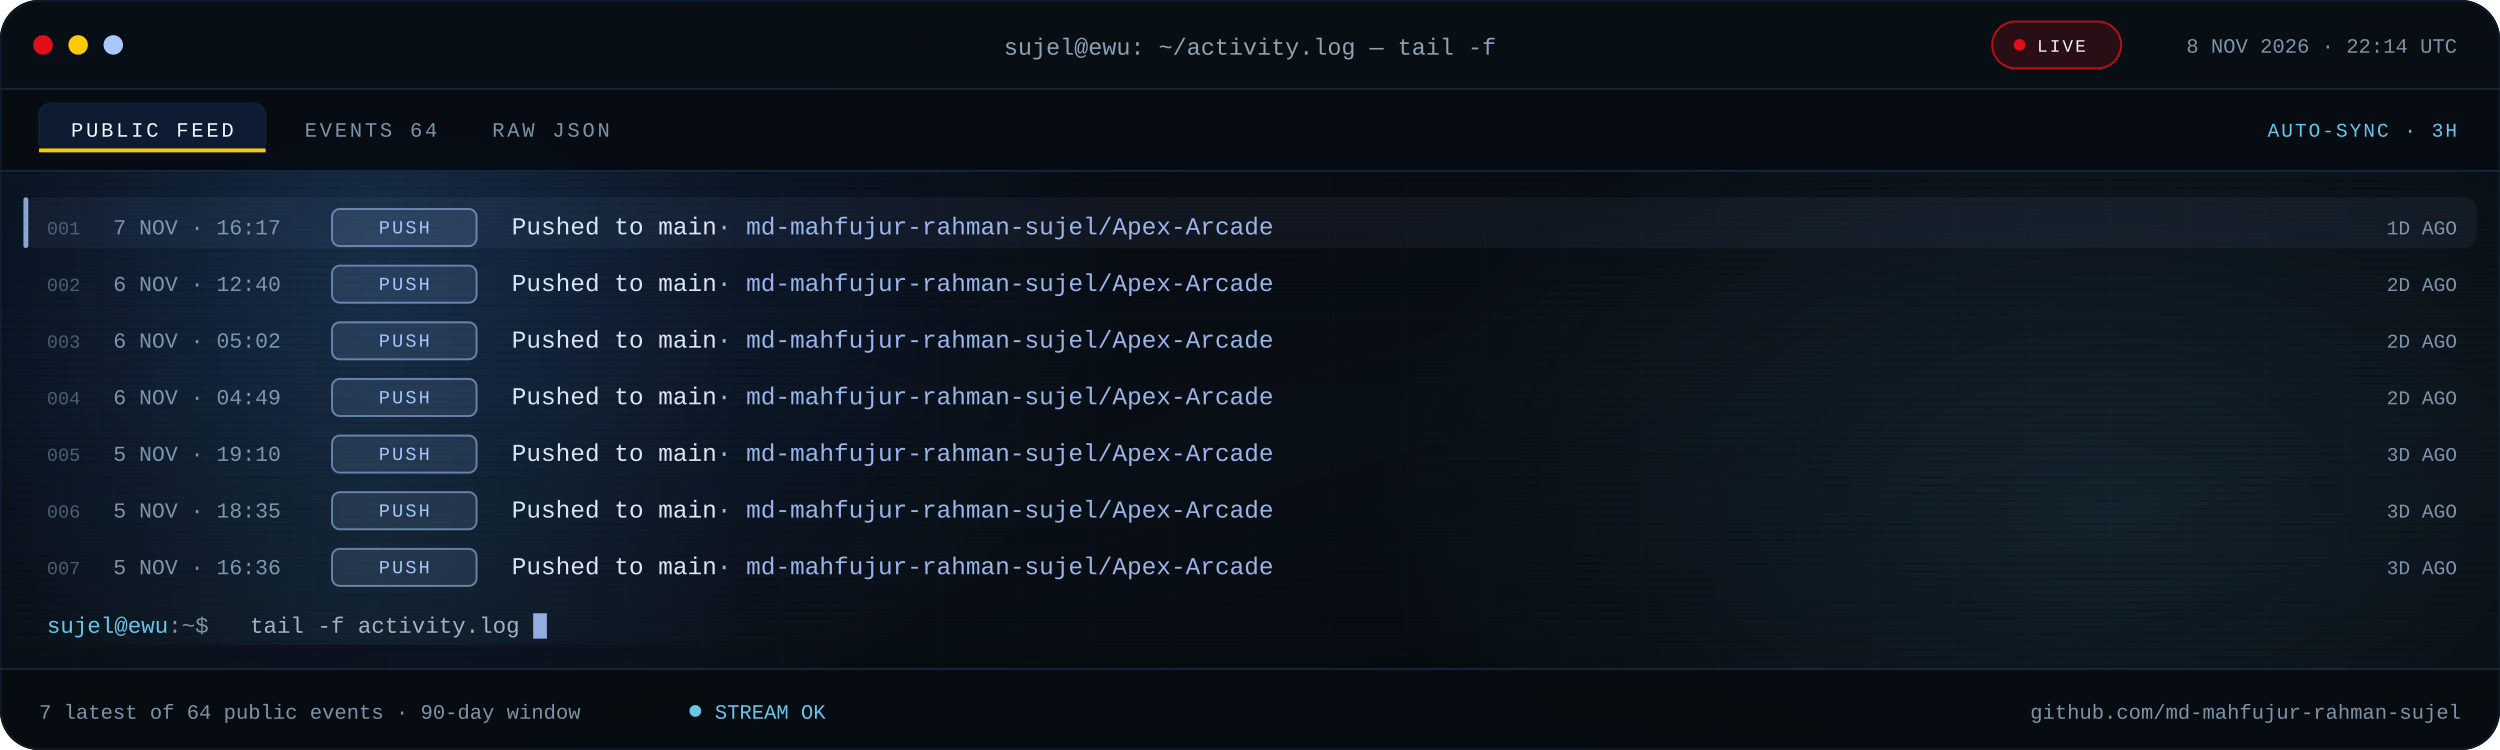
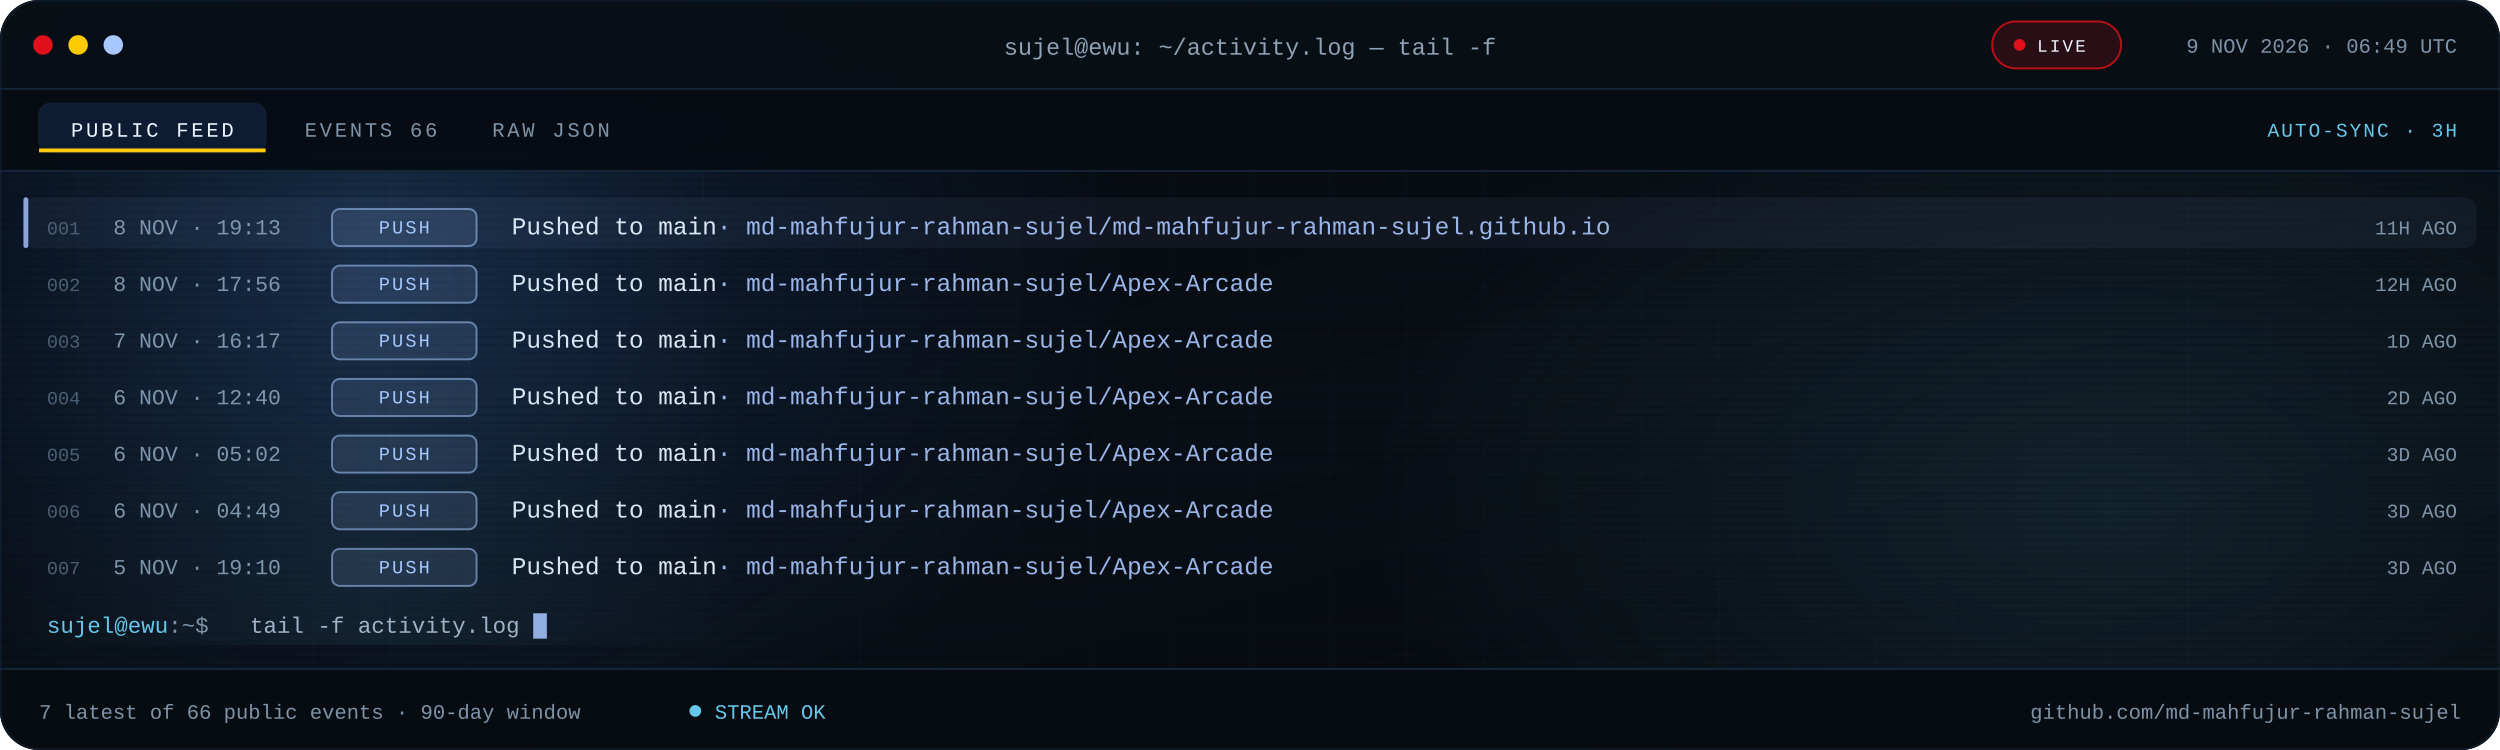
<svg xmlns="http://www.w3.org/2000/svg" viewBox="0 0 1280 384" role="img" aria-label="Recent public GitHub activity for md-mahfujur-rahman-sujel">
  <defs>
    <linearGradient id="bg" x1="0" y1="0" x2="1" y2="1">
      <stop offset="0" stop-color="#05080D" />
      <stop offset=".55" stop-color="#090F16" />
      <stop offset="1" stop-color="#05080D" />
    </linearGradient>
    <linearGradient id="scanline" x1="0" x2="1">
      <stop offset="0" stop-color="#67C7EB" stop-opacity="0" />
      <stop offset=".5" stop-color="#67C7EB" stop-opacity=".08" />
      <stop offset="1" stop-color="#67C7EB" stop-opacity="0" />
    </linearGradient>
    <radialGradient id="bloomBlue">
      <stop offset="0" stop-color="#3B82F6" stop-opacity=".18" />
      <stop offset="1" stop-color="#3B82F6" stop-opacity="0" />
    </radialGradient>
    <radialGradient id="bloomCyan">
      <stop offset="0" stop-color="#67C7EB" stop-opacity=".12" />
      <stop offset="1" stop-color="#67C7EB" stop-opacity="0" />
    </radialGradient>
    <pattern id="grid" width="40" height="40" patternUnits="userSpaceOnUse">
      <path d="M40 0H0V40" fill="none" stroke="#16263A" stroke-opacity=".14" />
    </pattern>
    <pattern id="scan" width="6" height="4" patternUnits="userSpaceOnUse">
      <rect width="6" height="1" fill="#000000" opacity=".14" />
    </pattern>
    <clipPath id="win">
      <rect width="1280" height="384" rx="20" />
    </clipPath>
    <clipPath id="body">
      <rect x="0" y="88.0" width="1280" height="254.0" />
    </clipPath>
    <style>
.s{font-family:'Segoe UI',system-ui,-apple-system,Roboto,Helvetica,Arial,sans-serif}
.m{font-family:ui-monospace,SFMono-Regular,Menlo,Consolas,'Liberation Mono',monospace}
.pulse{animation:pulse 2.2s ease-in-out infinite}
@keyframes pulse{50%{opacity:.25}}
.blink{animation:blink 1.1s steps(1) infinite}
@keyframes blink{50%{opacity:0}}
.rise{animation:rise .55s cubic-bezier(.2,.7,.2,1) both}
@keyframes rise{from{opacity:0;transform:translateY(7px)}}
.sweep{animation:sweep 7.5s linear infinite}
@keyframes sweep{from{transform:translateX(-380px)}to{transform:translateX(1320px)}}
@media (prefers-reduced-motion:reduce){.pulse,.blink,.rise,.sweep{animation:none!important}}
</style>
  </defs>
  <g clip-path="url(#win)">
    <rect width="1280" height="384" fill="url(#bg)" />
    <rect width="1280" height="384" fill="url(#grid)" />
    <ellipse cx="200" cy="140" rx="380" ry="260" fill="url(#bloomBlue)" />
    <ellipse cx="1080" cy="260" rx="380" ry="230" fill="url(#bloomCyan)" />
    <rect width="1280" height="384" fill="url(#scan)" />
    <rect width="1280" height="46" fill="#080E15" fill-opacity=".94" />
    <rect y="45" width="1280" height="1" fill="#16263A" />
    <circle cx="22" cy="23" r="5" fill="#E10F19" />
    <circle cx="40" cy="23" r="5" fill="#FBCA03" />
    <circle cx="58" cy="23" r="5" fill="#A9C7FF" />
    <text class="m" x="640" y="28" text-anchor="middle" font-size="12" fill="#8EA1B5">sujel@ewu: ~/activity.log — tail -f</text>
    <rect x="1020" y="11" width="66" height="24" rx="12" fill="#E10F19" fill-opacity=".16" stroke="#E10F19" stroke-opacity=".8" />
    <circle class="pulse" cx="1034" cy="23" r="3" fill="#E10F19" />
    <text class="m" x="1043" y="26.5" font-size="9" letter-spacing="1.1" fill="#EEF6FF">LIVE</text>
-     <text class="m" x="1258" y="27" text-anchor="end" font-size="10.5" fill="#7E93A8">8 NOV 2026 · 22:14 UTC</text>
+     <text class="m" x="1258" y="27" text-anchor="end" font-size="10.5" fill="#7E93A8">9 NOV 2026 · 06:49 UTC</text>
    <rect y="46" width="1280" height="42" fill="#070C12" fill-opacity=".9" />
    <rect y="87" width="1280" height="1" fill="#16263A" />
    <rect x="20" y="53" width="116" height="25" rx="6" fill="#3B82F6" fill-opacity=".14" stroke="#16263A" stroke-opacity=".65" />
    <rect x="20" y="76" width="116" height="2" fill="#FBCA03" />
    <text class="m" x="78" y="70" text-anchor="middle" font-size="10.5" letter-spacing="1.4" fill="#EEF6FF">PUBLIC FEED</text>
-     <text class="m" x="156" y="70" font-size="10.5" letter-spacing="1.4" fill="#7E93A8">EVENTS 64</text>
+     <text class="m" x="156" y="70" font-size="10.5" letter-spacing="1.4" fill="#7E93A8">EVENTS 66</text>
    <text class="m" x="252" y="70" font-size="10.5" letter-spacing="1.4" fill="#7E93A8">RAW JSON</text>
    <text class="m" x="1258" y="70" text-anchor="end" font-size="10" letter-spacing="1" fill="#67C7EB">AUTO-SYNC · 3H</text>
    <g clip-path="url(#body)">
      <g class="rise" style="animation-delay:0.00s">
        <rect x="12" y="101.0" width="1256" height="26" rx="6" fill="#A9C7FF" fill-opacity=".055" />
        <rect x="12" y="101.0" width="2.5" height="26" rx="1.2" fill="#A9C7FF" fill-opacity=".8" />
        <text class="m" x="24" y="120.0" font-size="9.5" fill="#4B5E72">001</text>
-         <text class="m" x="58" y="120.0" font-size="11" fill="#7E93A8">7 NOV · 16:17</text>
+         <text class="m" x="58" y="120.0" font-size="11" fill="#7E93A8">8 NOV · 19:13</text>
        <rect x="170" y="107.0" width="74" height="19" rx="4" fill="#A9C7FF" fill-opacity=".12" stroke="#A9C7FF" stroke-opacity=".55" />
        <text class="m" x="207.0" y="119.5" text-anchor="middle" font-size="9.5" letter-spacing="1.1" fill="#A9C7FF">PUSH</text>
-         <text class="m" x="262" y="120.0" font-size="12.5" fill="#DCE8F5">Pushed to main<tspan fill="#A9C7FF" fill-opacity=".9">  ·  md-mahfujur-rahman-sujel/Apex-Arcade</tspan>
+         <text class="m" x="262" y="120.0" font-size="12.5" fill="#DCE8F5">Pushed to main<tspan fill="#A9C7FF" fill-opacity=".9">  ·  md-mahfujur-rahman-sujel/md-mahfujur-rahman-sujel.github.io</tspan>
        </text>
-         <text class="m" x="1258" y="120.0" text-anchor="end" font-size="10" fill="#7E93A8">1D AGO</text>
+         <text class="m" x="1258" y="120.0" text-anchor="end" font-size="10" fill="#7E93A8">11H AGO</text>
      </g>
      <g class="rise" style="animation-delay:0.07s">
        <text class="m" x="24" y="149.0" font-size="9.5" fill="#4B5E72">002</text>
-         <text class="m" x="58" y="149.0" font-size="11" fill="#7E93A8">6 NOV · 12:40</text>
+         <text class="m" x="58" y="149.0" font-size="11" fill="#7E93A8">8 NOV · 17:56</text>
        <rect x="170" y="136.0" width="74" height="19" rx="4" fill="#A9C7FF" fill-opacity=".12" stroke="#A9C7FF" stroke-opacity=".55" />
        <text class="m" x="207.0" y="148.5" text-anchor="middle" font-size="9.5" letter-spacing="1.1" fill="#A9C7FF">PUSH</text>
        <text class="m" x="262" y="149.0" font-size="12.5" fill="#DCE8F5">Pushed to main<tspan fill="#A9C7FF" fill-opacity=".9">  ·  md-mahfujur-rahman-sujel/Apex-Arcade</tspan>
        </text>
-         <text class="m" x="1258" y="149.0" text-anchor="end" font-size="10" fill="#7E93A8">2D AGO</text>
+         <text class="m" x="1258" y="149.0" text-anchor="end" font-size="10" fill="#7E93A8">12H AGO</text>
      </g>
      <g class="rise" style="animation-delay:0.14s">
        <text class="m" x="24" y="178.0" font-size="9.5" fill="#4B5E72">003</text>
-         <text class="m" x="58" y="178.0" font-size="11" fill="#7E93A8">6 NOV · 05:02</text>
+         <text class="m" x="58" y="178.0" font-size="11" fill="#7E93A8">7 NOV · 16:17</text>
        <rect x="170" y="165.0" width="74" height="19" rx="4" fill="#A9C7FF" fill-opacity=".12" stroke="#A9C7FF" stroke-opacity=".55" />
        <text class="m" x="207.0" y="177.5" text-anchor="middle" font-size="9.5" letter-spacing="1.1" fill="#A9C7FF">PUSH</text>
        <text class="m" x="262" y="178.0" font-size="12.5" fill="#DCE8F5">Pushed to main<tspan fill="#A9C7FF" fill-opacity=".9">  ·  md-mahfujur-rahman-sujel/Apex-Arcade</tspan>
        </text>
-         <text class="m" x="1258" y="178.0" text-anchor="end" font-size="10" fill="#7E93A8">2D AGO</text>
+         <text class="m" x="1258" y="178.0" text-anchor="end" font-size="10" fill="#7E93A8">1D AGO</text>
      </g>
      <g class="rise" style="animation-delay:0.21s">
        <text class="m" x="24" y="207.0" font-size="9.5" fill="#4B5E72">004</text>
-         <text class="m" x="58" y="207.0" font-size="11" fill="#7E93A8">6 NOV · 04:49</text>
+         <text class="m" x="58" y="207.0" font-size="11" fill="#7E93A8">6 NOV · 12:40</text>
        <rect x="170" y="194.0" width="74" height="19" rx="4" fill="#A9C7FF" fill-opacity=".12" stroke="#A9C7FF" stroke-opacity=".55" />
        <text class="m" x="207.0" y="206.5" text-anchor="middle" font-size="9.5" letter-spacing="1.1" fill="#A9C7FF">PUSH</text>
        <text class="m" x="262" y="207.0" font-size="12.5" fill="#DCE8F5">Pushed to main<tspan fill="#A9C7FF" fill-opacity=".9">  ·  md-mahfujur-rahman-sujel/Apex-Arcade</tspan>
        </text>
        <text class="m" x="1258" y="207.0" text-anchor="end" font-size="10" fill="#7E93A8">2D AGO</text>
      </g>
      <g class="rise" style="animation-delay:0.28s">
        <text class="m" x="24" y="236.0" font-size="9.5" fill="#4B5E72">005</text>
-         <text class="m" x="58" y="236.0" font-size="11" fill="#7E93A8">5 NOV · 19:10</text>
+         <text class="m" x="58" y="236.0" font-size="11" fill="#7E93A8">6 NOV · 05:02</text>
        <rect x="170" y="223.0" width="74" height="19" rx="4" fill="#A9C7FF" fill-opacity=".12" stroke="#A9C7FF" stroke-opacity=".55" />
        <text class="m" x="207.0" y="235.5" text-anchor="middle" font-size="9.5" letter-spacing="1.1" fill="#A9C7FF">PUSH</text>
        <text class="m" x="262" y="236.0" font-size="12.5" fill="#DCE8F5">Pushed to main<tspan fill="#A9C7FF" fill-opacity=".9">  ·  md-mahfujur-rahman-sujel/Apex-Arcade</tspan>
        </text>
        <text class="m" x="1258" y="236.0" text-anchor="end" font-size="10" fill="#7E93A8">3D AGO</text>
      </g>
      <g class="rise" style="animation-delay:0.35s">
        <text class="m" x="24" y="265.0" font-size="9.5" fill="#4B5E72">006</text>
-         <text class="m" x="58" y="265.0" font-size="11" fill="#7E93A8">5 NOV · 18:35</text>
+         <text class="m" x="58" y="265.0" font-size="11" fill="#7E93A8">6 NOV · 04:49</text>
        <rect x="170" y="252.0" width="74" height="19" rx="4" fill="#A9C7FF" fill-opacity=".12" stroke="#A9C7FF" stroke-opacity=".55" />
        <text class="m" x="207.0" y="264.5" text-anchor="middle" font-size="9.5" letter-spacing="1.1" fill="#A9C7FF">PUSH</text>
        <text class="m" x="262" y="265.0" font-size="12.5" fill="#DCE8F5">Pushed to main<tspan fill="#A9C7FF" fill-opacity=".9">  ·  md-mahfujur-rahman-sujel/Apex-Arcade</tspan>
        </text>
        <text class="m" x="1258" y="265.0" text-anchor="end" font-size="10" fill="#7E93A8">3D AGO</text>
      </g>
      <g class="rise" style="animation-delay:0.42s">
        <text class="m" x="24" y="294.0" font-size="9.5" fill="#4B5E72">007</text>
-         <text class="m" x="58" y="294.0" font-size="11" fill="#7E93A8">5 NOV · 16:36</text>
+         <text class="m" x="58" y="294.0" font-size="11" fill="#7E93A8">5 NOV · 19:10</text>
        <rect x="170" y="281.0" width="74" height="19" rx="4" fill="#A9C7FF" fill-opacity=".12" stroke="#A9C7FF" stroke-opacity=".55" />
        <text class="m" x="207.0" y="293.5" text-anchor="middle" font-size="9.5" letter-spacing="1.1" fill="#A9C7FF">PUSH</text>
        <text class="m" x="262" y="294.0" font-size="12.5" fill="#DCE8F5">Pushed to main<tspan fill="#A9C7FF" fill-opacity=".9">  ·  md-mahfujur-rahman-sujel/Apex-Arcade</tspan>
        </text>
        <text class="m" x="1258" y="294.0" text-anchor="end" font-size="10" fill="#7E93A8">3D AGO</text>
      </g>
      <rect class="sweep" x="0" y="88" width="380" height="242" fill="url(#scanline)" />
    </g>
    <text class="m" x="24" y="324.0" font-size="11.5" fill="#67C7EB">sujel@ewu<tspan fill="#7E93A8">:~$</tspan>
    </text>
    <text class="m" x="128" y="324.0" font-size="11.5" fill="#9FB2C6">tail -f activity.log</text>
    <rect class="blink" x="273.0" y="314.0" width="7" height="13" fill="#A9C7FF" fill-opacity=".85" />
    <rect y="342" width="1280" height="42" fill="#070C12" fill-opacity=".94" />
    <rect y="342" width="1280" height="1" fill="#16263A" />
-     <text class="m" x="20" y="368" font-size="10.5" fill="#7E93A8">7 latest of 64 public events · 90-day window</text>
+     <text class="m" x="20" y="368" font-size="10.5" fill="#7E93A8">7 latest of 66 public events · 90-day window</text>
    <circle class="pulse" cx="356" cy="364" r="3" fill="#67C7EB" />
    <text class="m" x="366" y="368" font-size="10.5" fill="#67C7EB">STREAM OK</text>
    <text class="m" x="1260" y="368" text-anchor="end" font-size="10.5" fill="#7E93A8">github.com/md-mahfujur-rahman-sujel</text>
  </g>
  <rect x=".5" y=".5" width="1279" height="383" rx="20" fill="none" stroke="#16263A" stroke-opacity=".45" />
</svg>
